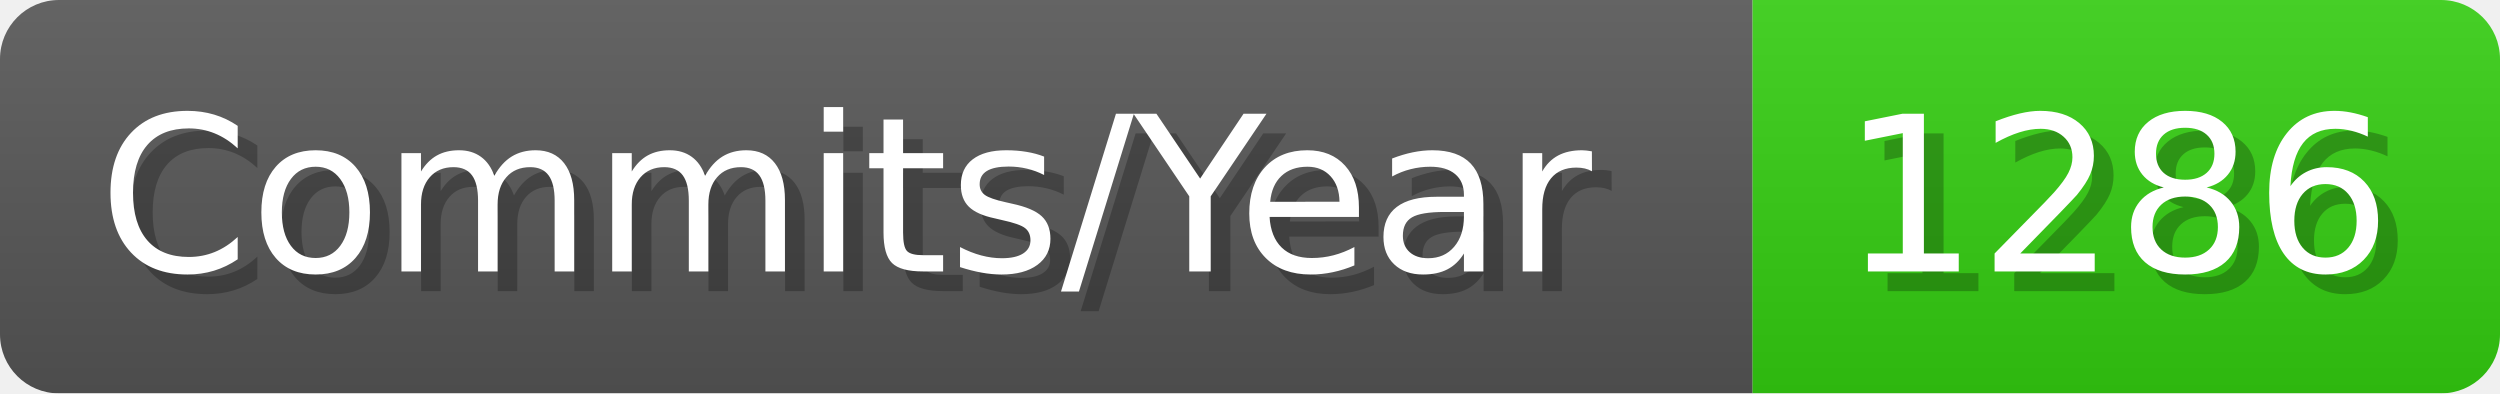
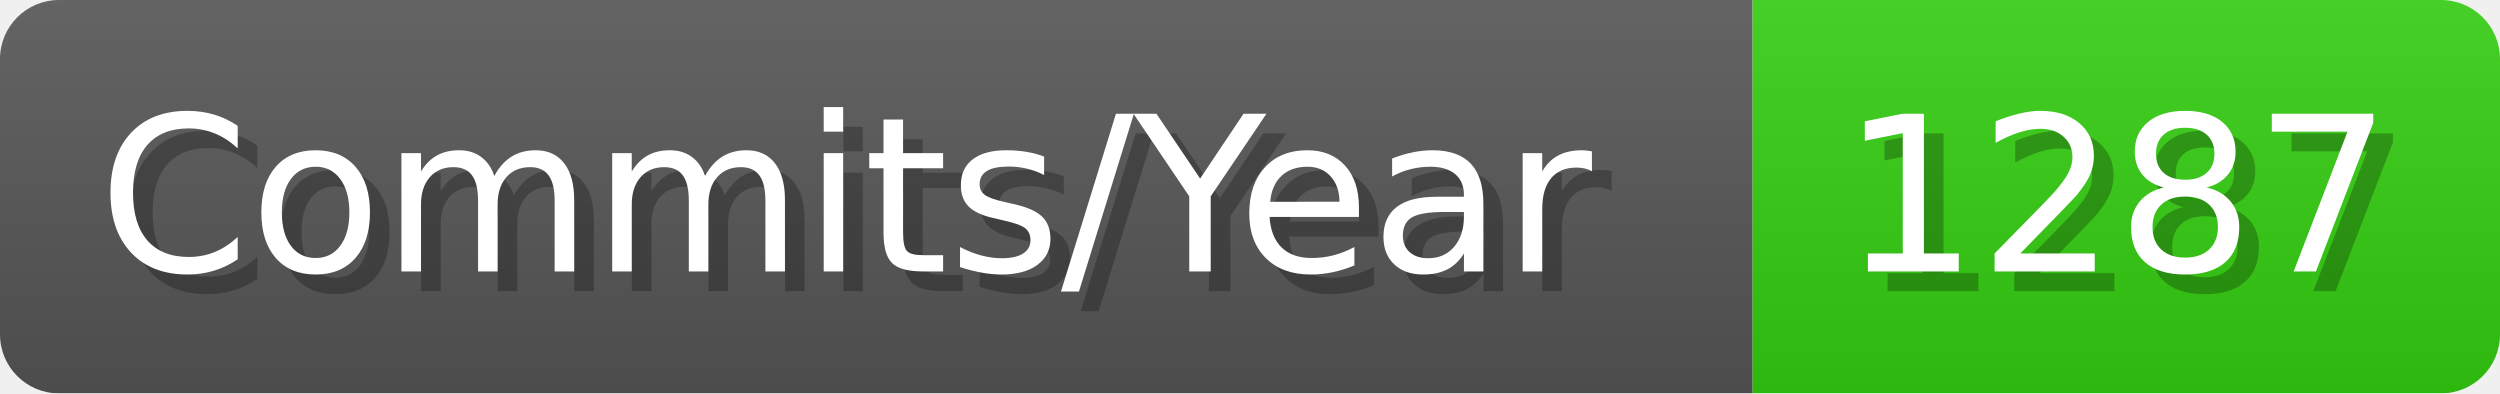
- <svg xmlns="http://www.w3.org/2000/svg" width="127.1" height="20" viewBox="0 0 1271 200" role="img" aria-label="Commits/Year: 1286">
+ <svg xmlns="http://www.w3.org/2000/svg" width="127.1" height="20" viewBox="0 0 1271 200" role="img" aria-label="Commits/Year: 1287">
  <linearGradient id="aUPdi" x2="0" y2="100%">
    <stop offset="0" stop-opacity=".1" stop-color="#EEE" />
    <stop offset="1" stop-opacity=".1" />
  </linearGradient>
  <mask id="WfAiQ">
    <rect width="1271" height="200" rx="30" fill="#FFF" />
  </mask>
  <g mask="url(#WfAiQ)">
    <rect width="891" height="200" fill="#555" />
    <rect width="380" height="200" fill="#3C1" x="891" />
    <rect width="1271" height="200" fill="url(#aUPdi)" />
  </g>
  <g aria-hidden="true" fill="#fff" text-anchor="start" font-family="Verdana,DejaVu Sans,sans-serif" font-size="110">
    <text x="60" y="148" textLength="791" fill="#000" opacity="0.25">Commits/Year</text>
    <text x="50" y="138" textLength="791">Commits/Year</text>
-     <text x="946" y="148" textLength="280" fill="#000" opacity="0.25">1286</text>
-     <text x="936" y="138" textLength="280">1286</text>
+     <text x="946" y="148" textLength="280" fill="#000" opacity="0.25">1287</text>
+     <text x="936" y="138" textLength="280">1287</text>
  </g>
</svg>
